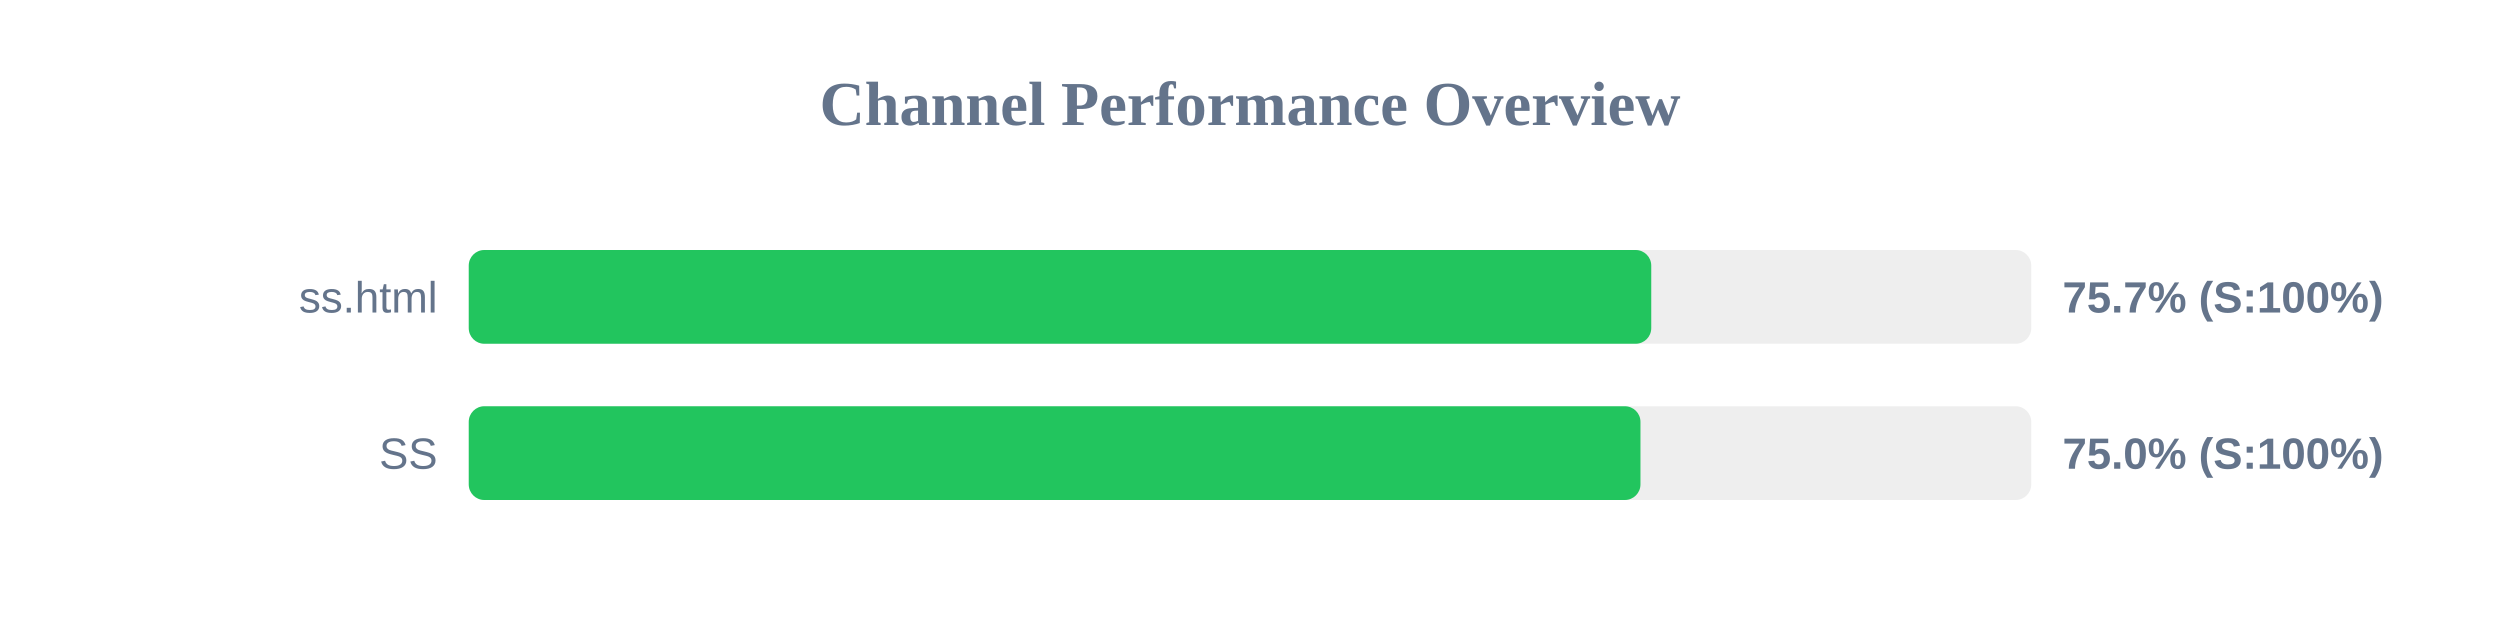
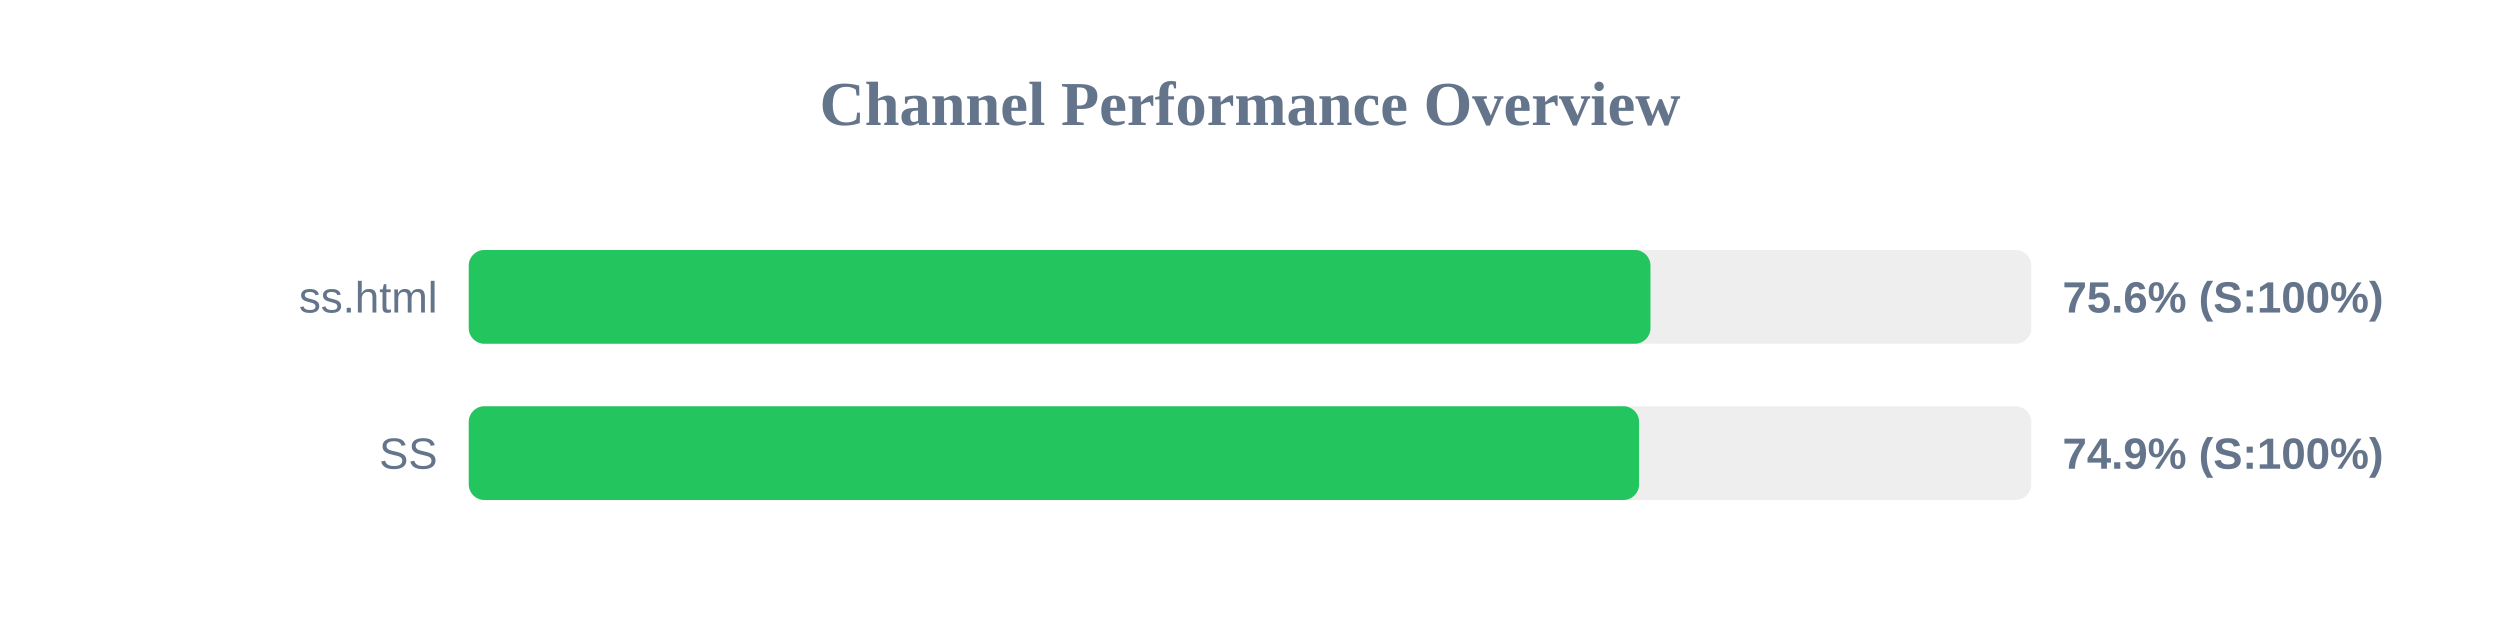
<svg xmlns="http://www.w3.org/2000/svg" width="800" height="200" version="1.1">
  <style>
        .row { font: 14px Arial; fill: #64748b; }
        .score { font: bold 14px Arial; fill: #64748b; }
    </style>
  <text x="400" y="40" text-anchor="middle" font-size="20px" font-weight="bold" fill="#64748b">Channel Performance Overview</text>
  <rect x="150" y="80" width="500" height="30" fill="#eee" rx="5" />
-   <rect x="150" y="80" width="378.4" height="30" fill="#22c55e" rx="5" />
+   <rect x="150" y="80" width="378.15" height="30" fill="#22c55e" rx="5" />
  <text x="140" y="100" text-anchor="end" class="row">ss.html</text>
-   <text x="660" y="100" text-anchor="start" class="score">75.7% (S:100%)</text>
+   <text x="660" y="100" text-anchor="start" class="score">75.6% (S:100%)</text>
  <rect x="150" y="130" width="500" height="30" fill="#eee" rx="5" />
-   <rect x="150" y="130" width="374.95" height="30" fill="#22c55e" rx="5" />
+   <rect x="150" y="130" width="374.5" height="30" fill="#22c55e" rx="5" />
  <text x="140" y="150" text-anchor="end" class="row">SS</text>
-   <text x="660" y="150" text-anchor="start" class="score">75.0% (S:100%)</text>
+   <text x="660" y="150" text-anchor="start" class="score">74.9% (S:100%)</text>
</svg>
